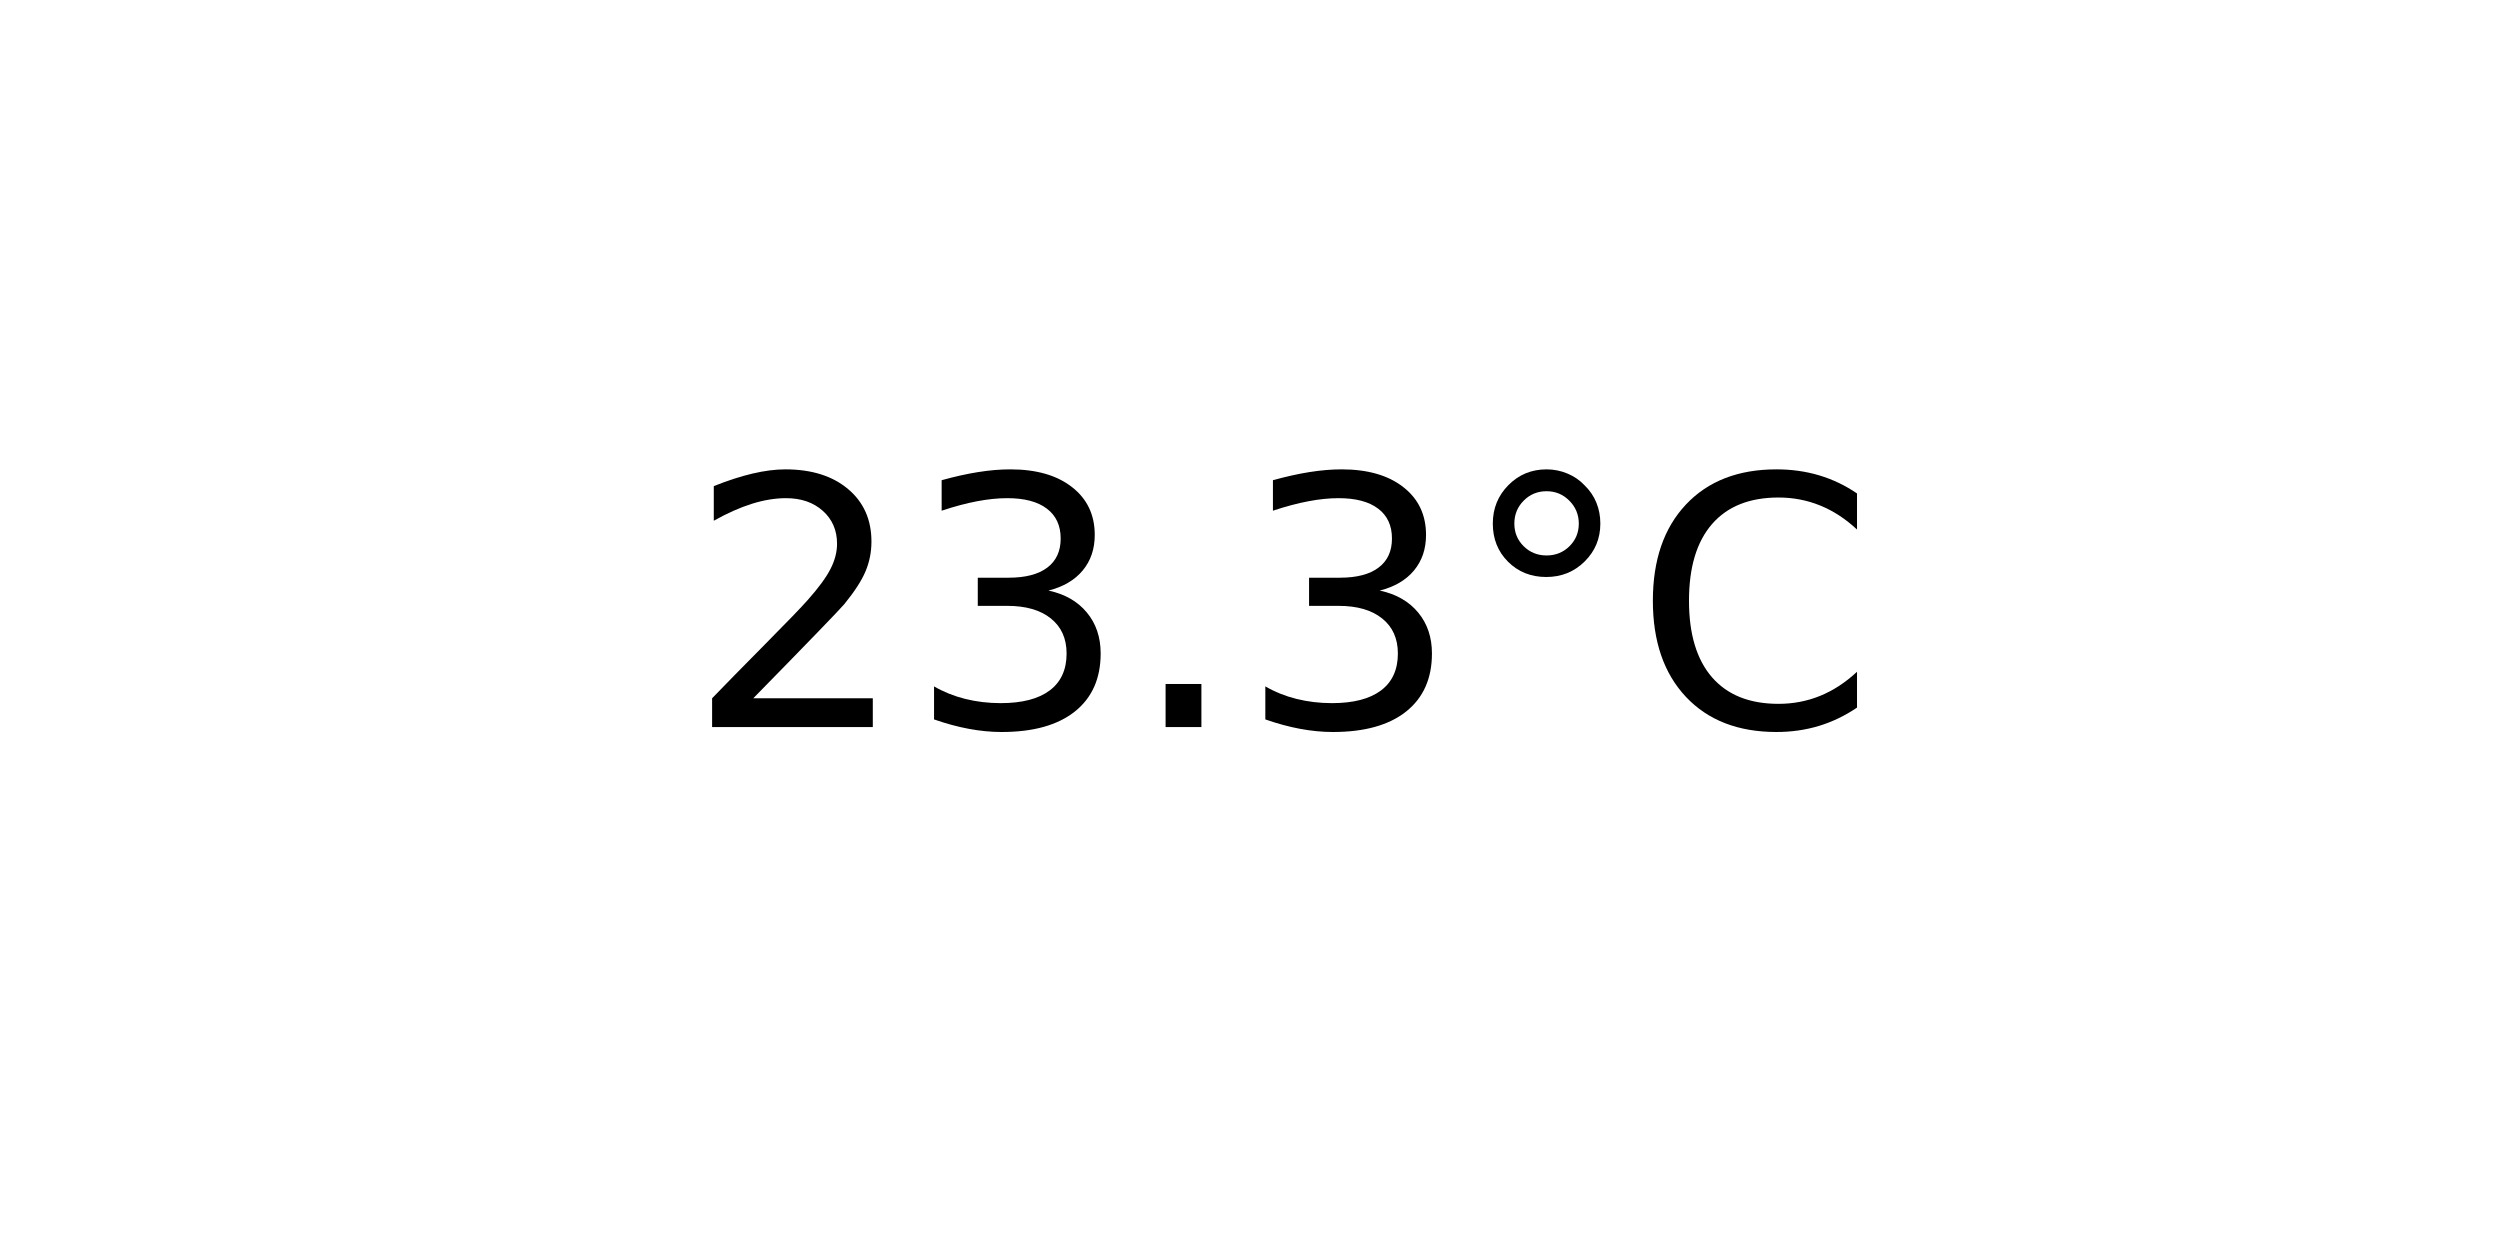
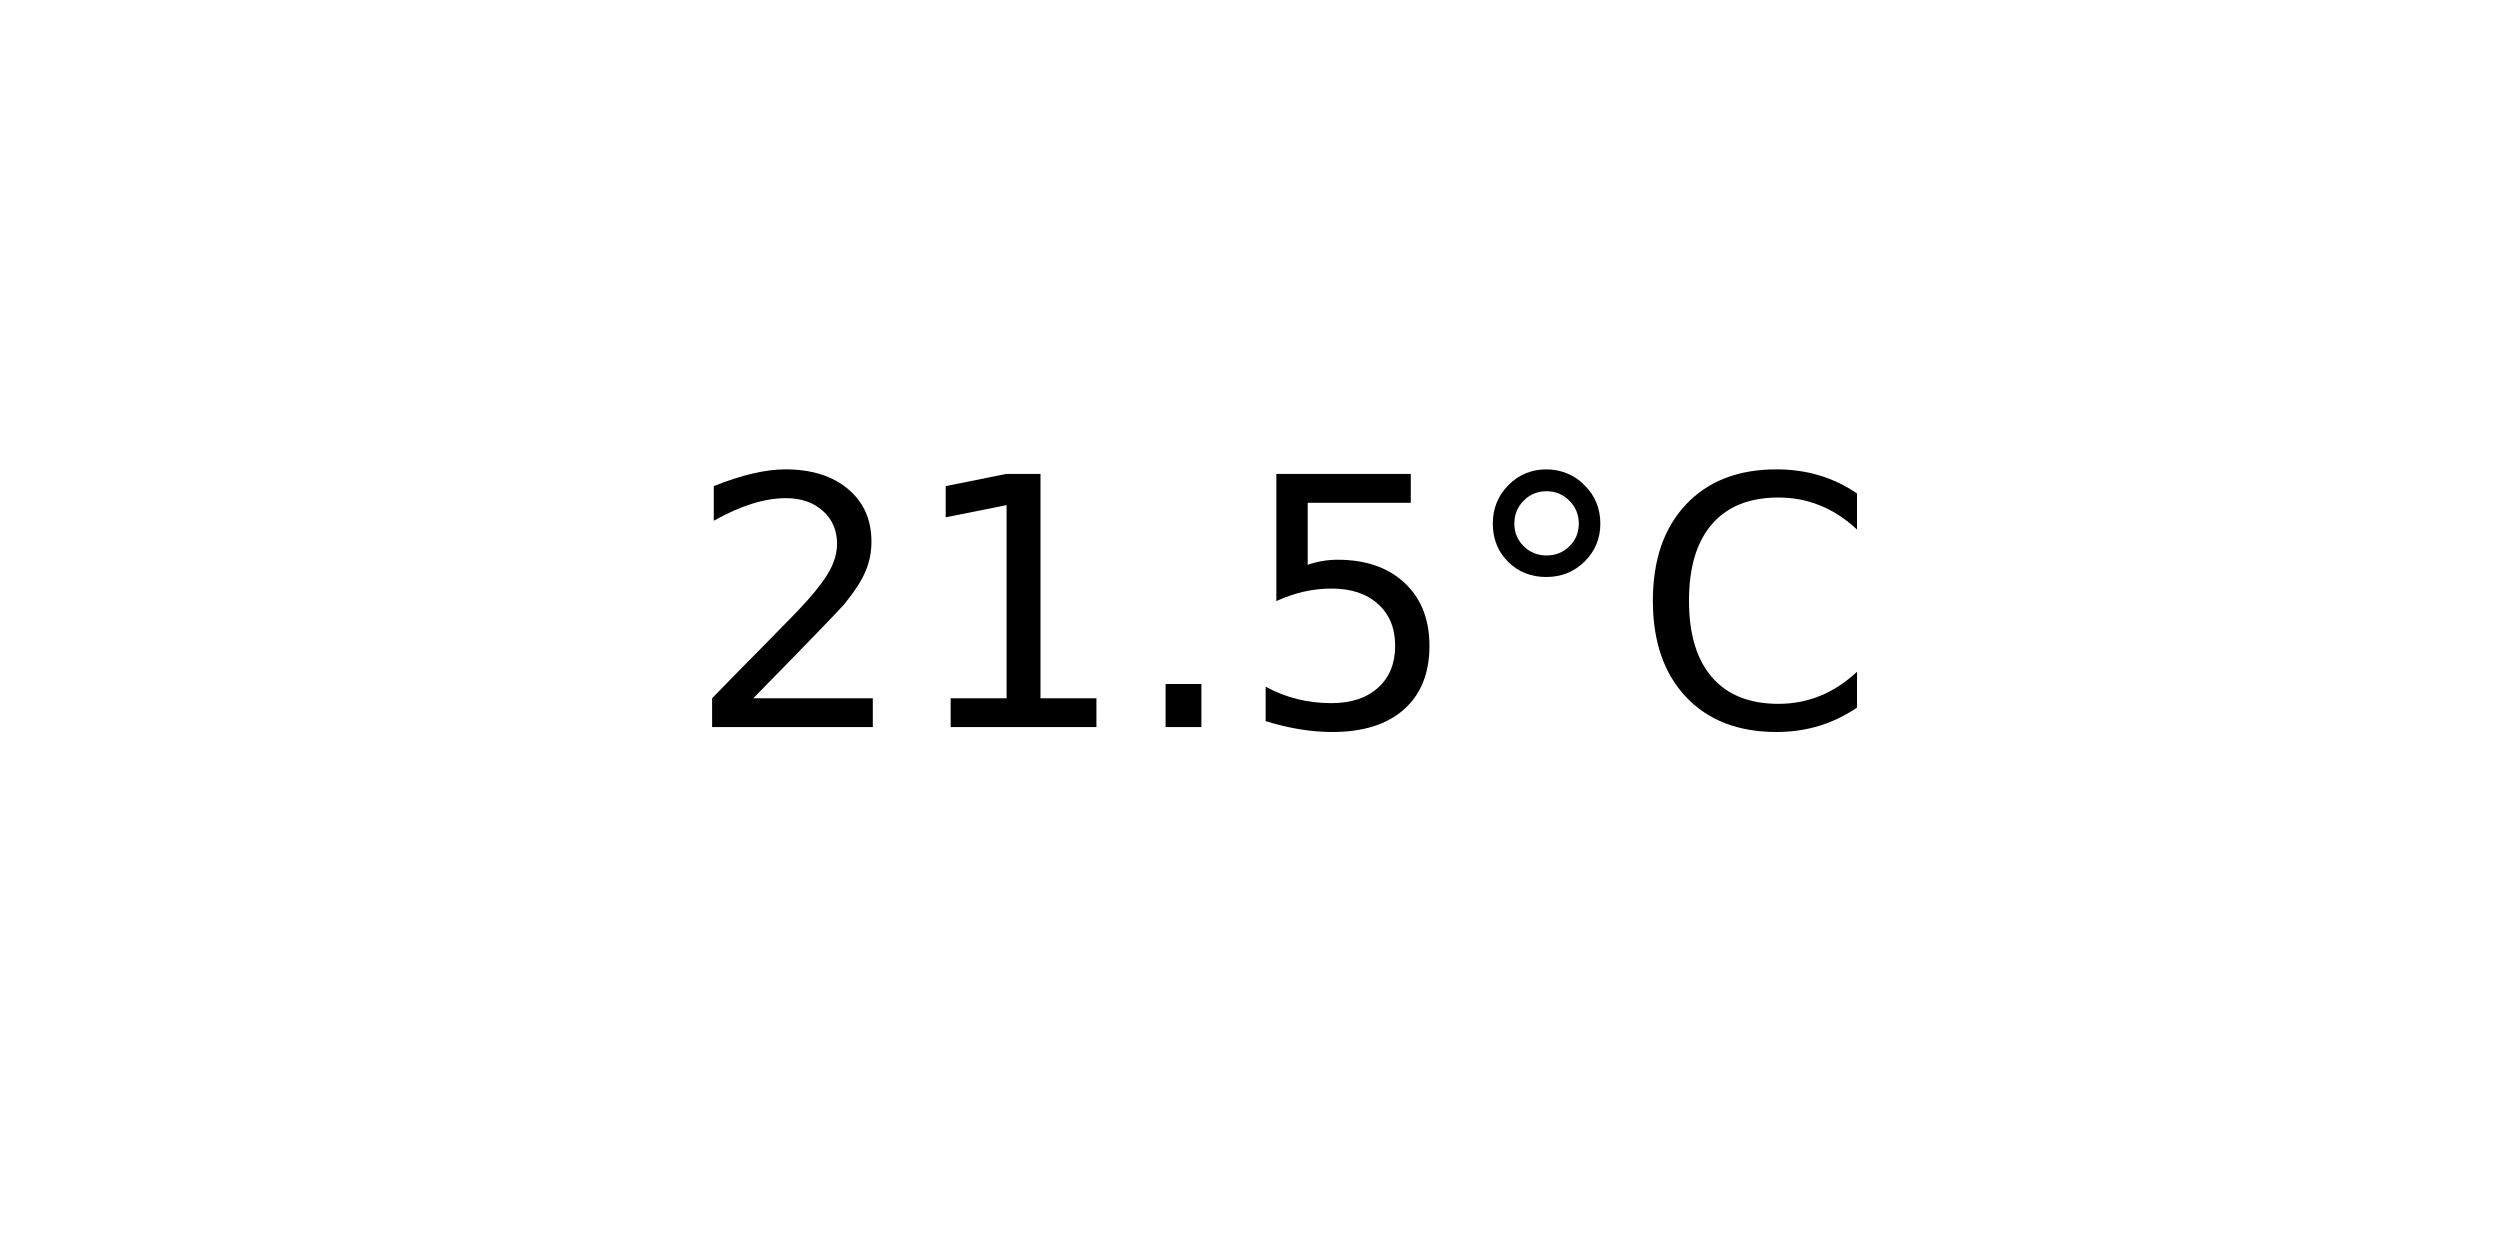
<svg xmlns="http://www.w3.org/2000/svg" xmlns:xlink="http://www.w3.org/1999/xlink" width="72pt" height="36pt" viewBox="0 0 72 36" version="1.1">
  <defs>
    <style type="text/css">*{stroke-linejoin: round; stroke-linecap: butt}</style>
  </defs>
  <g id="figure_1">
    <g id="axes_1">
      <g id="text_1">
        <g transform="translate(19.77578 20.93937) scale(0.1 -0.1)">
          <defs>
            <path id="DejaVuSans-32" d="M 1228 531  L 3431 531  L 3431 0  L 469 0  L 469 531  Q 828 903 1448 1529  Q 2069 2156 2228 2338  Q 2531 2678 2651 2914  Q 2772 3150 2772 3378  Q 2772 3750 2511 3984  Q 2250 4219 1831 4219  Q 1534 4219 1204 4116  Q 875 4013 500 3803  L 500 4441  Q 881 4594 1212 4672  Q 1544 4750 1819 4750  Q 2544 4750 2975 4387  Q 3406 4025 3406 3419  Q 3406 3131 3298 2873  Q 3191 2616 2906 2266  Q 2828 2175 2409 1742  Q 1991 1309 1228 531  z " transform="scale(0.015625)" />
-             <path id="DejaVuSans-33" d="M 2597 2516  Q 3050 2419 3304 2112  Q 3559 1806 3559 1356  Q 3559 666 3084 287  Q 2609 -91 1734 -91  Q 1441 -91 1130 -33  Q 819 25 488 141  L 488 750  Q 750 597 1062 519  Q 1375 441 1716 441  Q 2309 441 2620 675  Q 2931 909 2931 1356  Q 2931 1769 2642 2001  Q 2353 2234 1838 2234  L 1294 2234  L 1294 2753  L 1863 2753  Q 2328 2753 2575 2939  Q 2822 3125 2822 3475  Q 2822 3834 2567 4026  Q 2313 4219 1838 4219  Q 1578 4219 1281 4162  Q 984 4106 628 3988  L 628 4550  Q 988 4650 1302 4700  Q 1616 4750 1894 4750  Q 2613 4750 3031 4423  Q 3450 4097 3450 3541  Q 3450 3153 3228 2886  Q 3006 2619 2597 2516  z " transform="scale(0.015625)" />
+             <path id="DejaVuSans-31" d="M 794 531  L 1825 531  L 1825 4091  L 703 3866  L 703 4441  L 1819 4666  L 2450 4666  L 2450 531  L 3481 531  L 3481 0  L 794 0  L 794 531  z " transform="scale(0.015625)" />
            <path id="DejaVuSans-2e" d="M 684 794  L 1344 794  L 1344 0  L 684 0  L 684 794  z " transform="scale(0.015625)" />
+             <path id="DejaVuSans-35" d="M 691 4666  L 3169 4666  L 3169 4134  L 1269 4134  L 1269 2991  Q 1406 3038 1543 3061  Q 1681 3084 1819 3084  Q 2600 3084 3056 2656  Q 3513 2228 3513 1497  Q 3513 744 3044 326  Q 2575 -91 1722 -91  Q 1428 -91 1123 -41  Q 819 9 494 109  L 494 744  Q 775 591 1075 516  Q 1375 441 1709 441  Q 2250 441 2565 725  Q 2881 1009 2881 1497  Q 2881 1984 2565 2268  Q 2250 2553 1709 2553  Q 1456 2553 1204 2497  Q 953 2441 691 2322  L 691 4666  z " transform="scale(0.015625)" />
            <path id="DejaVuSans-b0" d="M 1600 4347  Q 1350 4347 1178 4173  Q 1006 4000 1006 3750  Q 1006 3503 1178 3333  Q 1350 3163 1600 3163  Q 1850 3163 2022 3333  Q 2194 3503 2194 3750  Q 2194 3997 2020 4172  Q 1847 4347 1600 4347  z M 1600 4750  Q 1800 4750 1984 4673  Q 2169 4597 2303 4453  Q 2447 4313 2519 4134  Q 2591 3956 2591 3750  Q 2591 3338 2302 3052  Q 2013 2766 1594 2766  Q 1172 2766 890 3047  Q 609 3328 609 3750  Q 609 4169 896 4459  Q 1184 4750 1600 4750  z " transform="scale(0.015625)" />
            <path id="DejaVuSans-43" d="M 4122 4306  L 4122 3641  Q 3803 3938 3442 4084  Q 3081 4231 2675 4231  Q 1875 4231 1450 3742  Q 1025 3253 1025 2328  Q 1025 1406 1450 917  Q 1875 428 2675 428  Q 3081 428 3442 575  Q 3803 722 4122 1019  L 4122 359  Q 3791 134 3420 21  Q 3050 -91 2638 -91  Q 1578 -91 968 557  Q 359 1206 359 2328  Q 359 3453 968 4101  Q 1578 4750 2638 4750  Q 3056 4750 3426 4639  Q 3797 4528 4122 4306  z " transform="scale(0.015625)" />
          </defs>
          <use xlink:href="#DejaVuSans-32" />
-           <use xlink:href="#DejaVuSans-33" x="63.623" />
+           <use xlink:href="#DejaVuSans-31" x="63.623" />
          <use xlink:href="#DejaVuSans-2e" x="127.246" />
-           <use xlink:href="#DejaVuSans-33" x="159.033" />
+           <use xlink:href="#DejaVuSans-35" x="159.033" />
          <use xlink:href="#DejaVuSans-b0" x="222.656" />
          <use xlink:href="#DejaVuSans-43" x="272.656" />
        </g>
      </g>
    </g>
  </g>
</svg>
